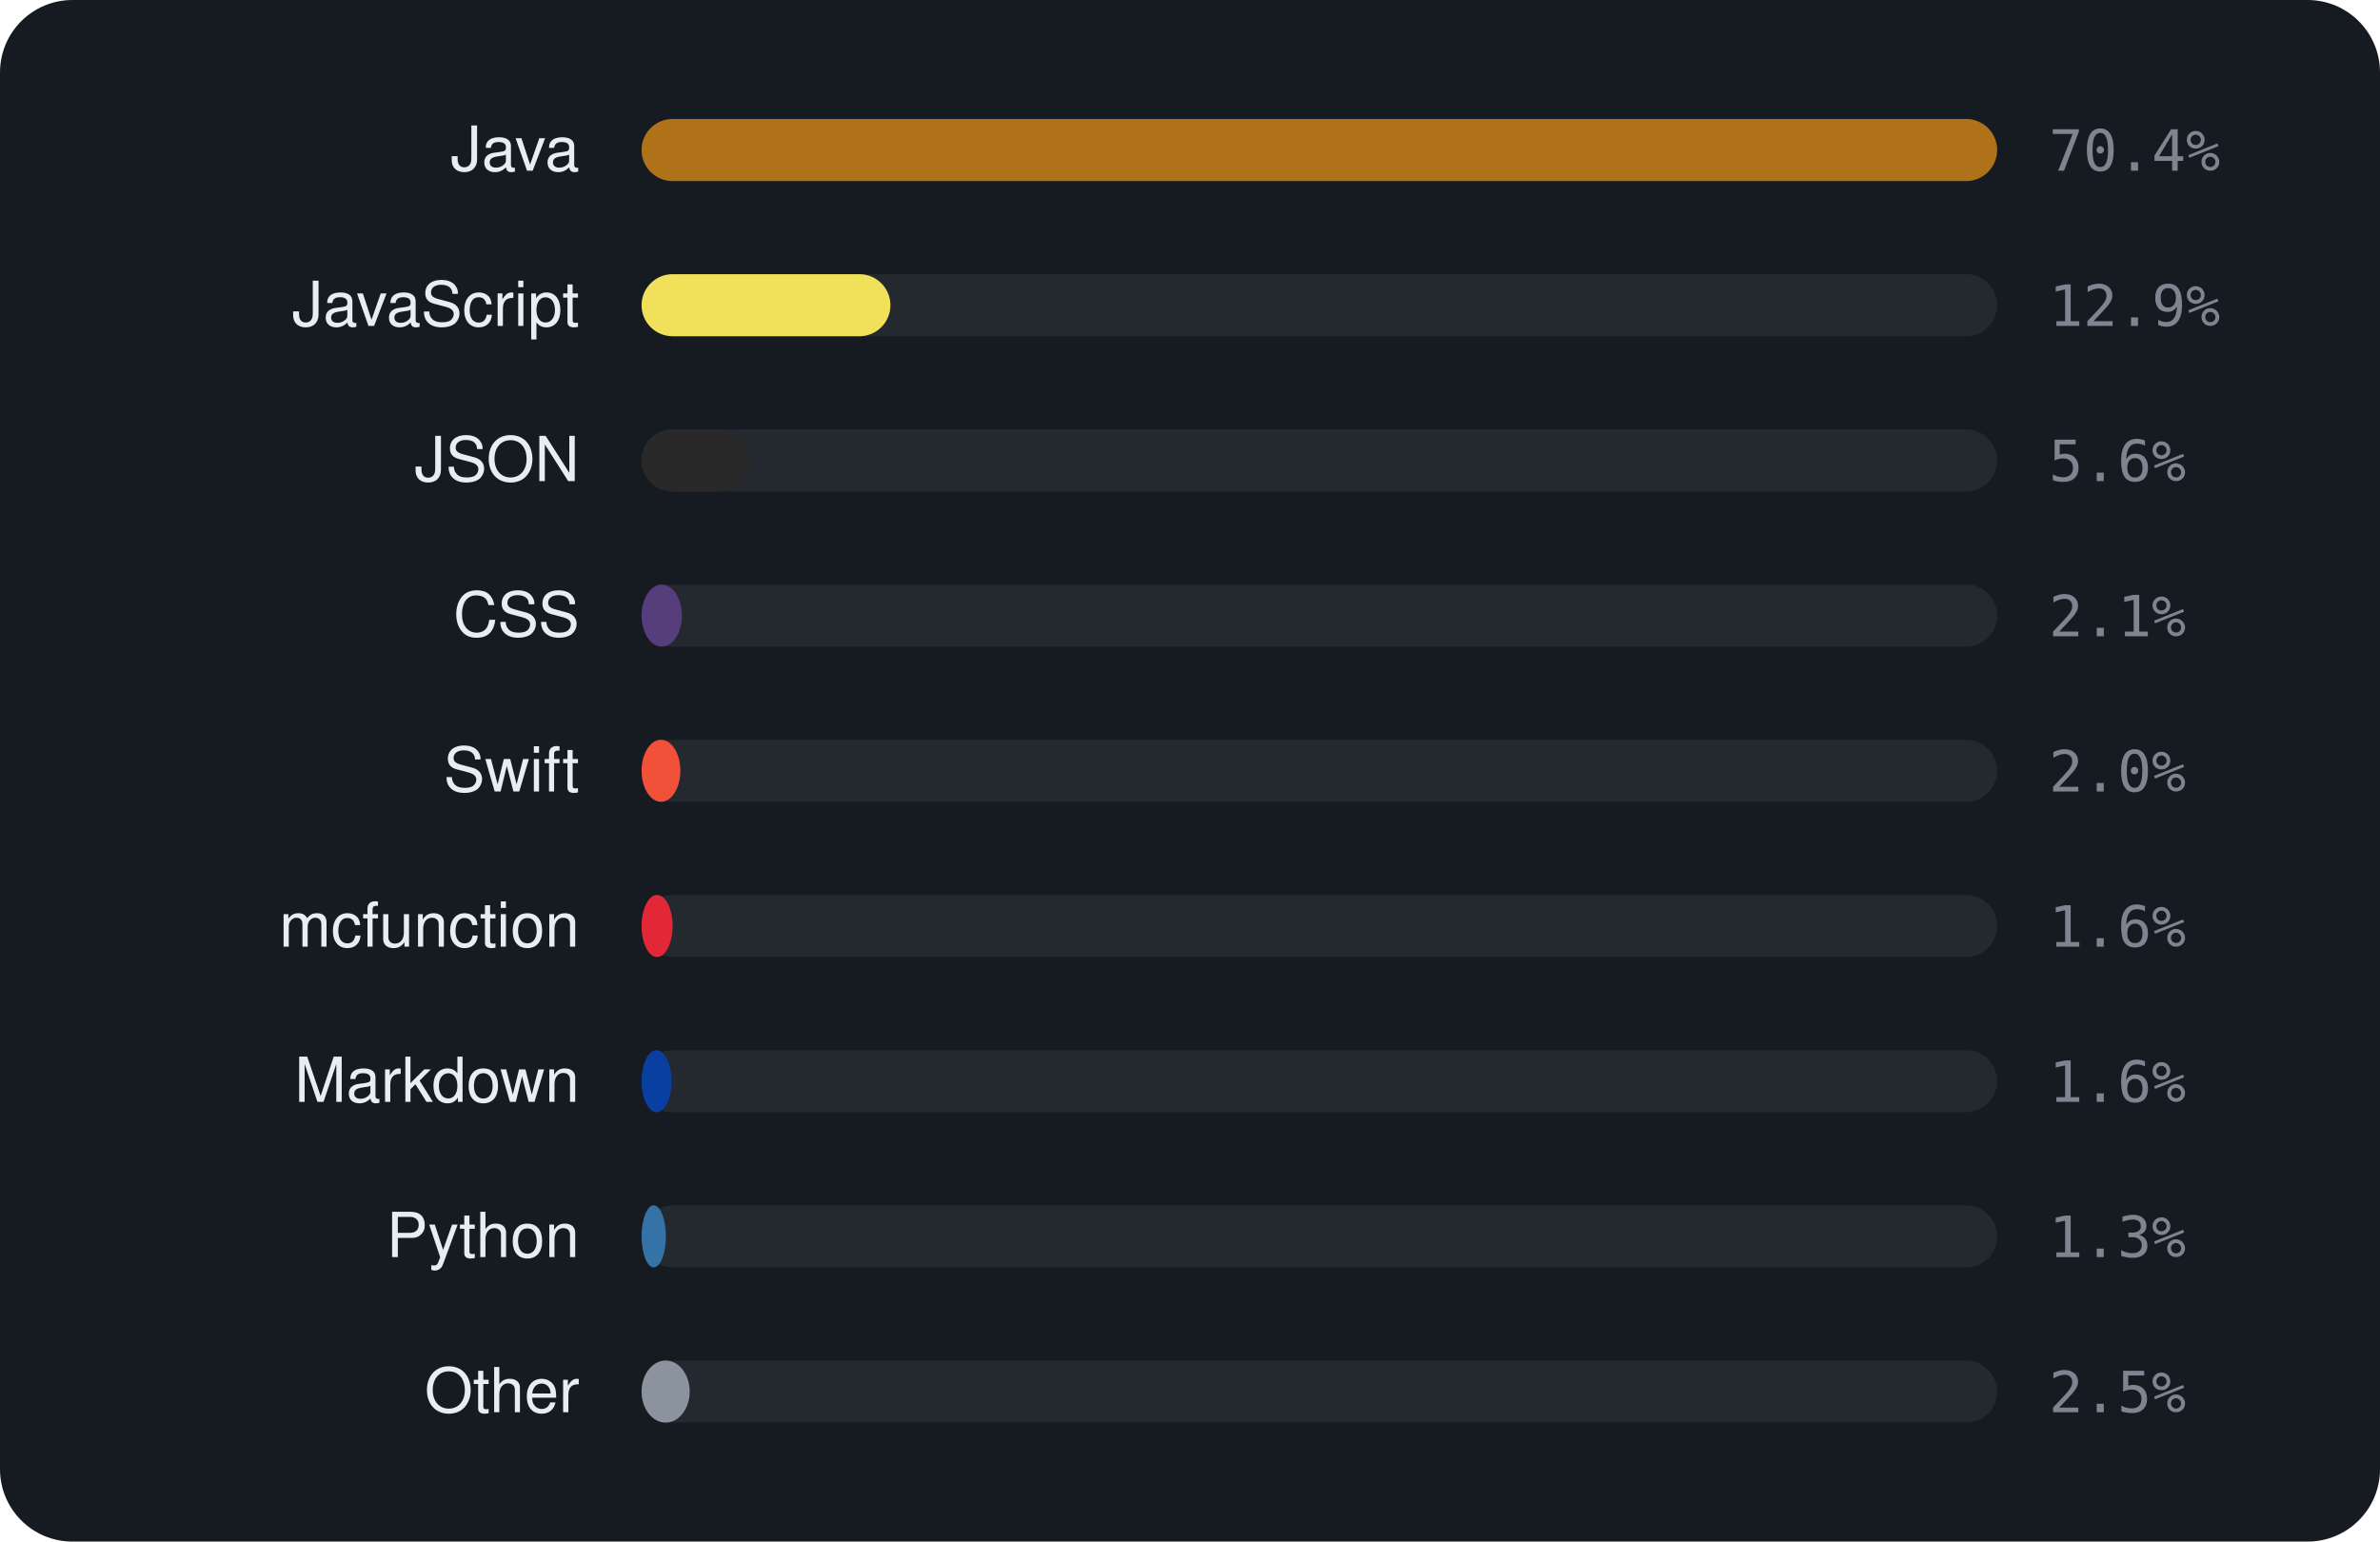
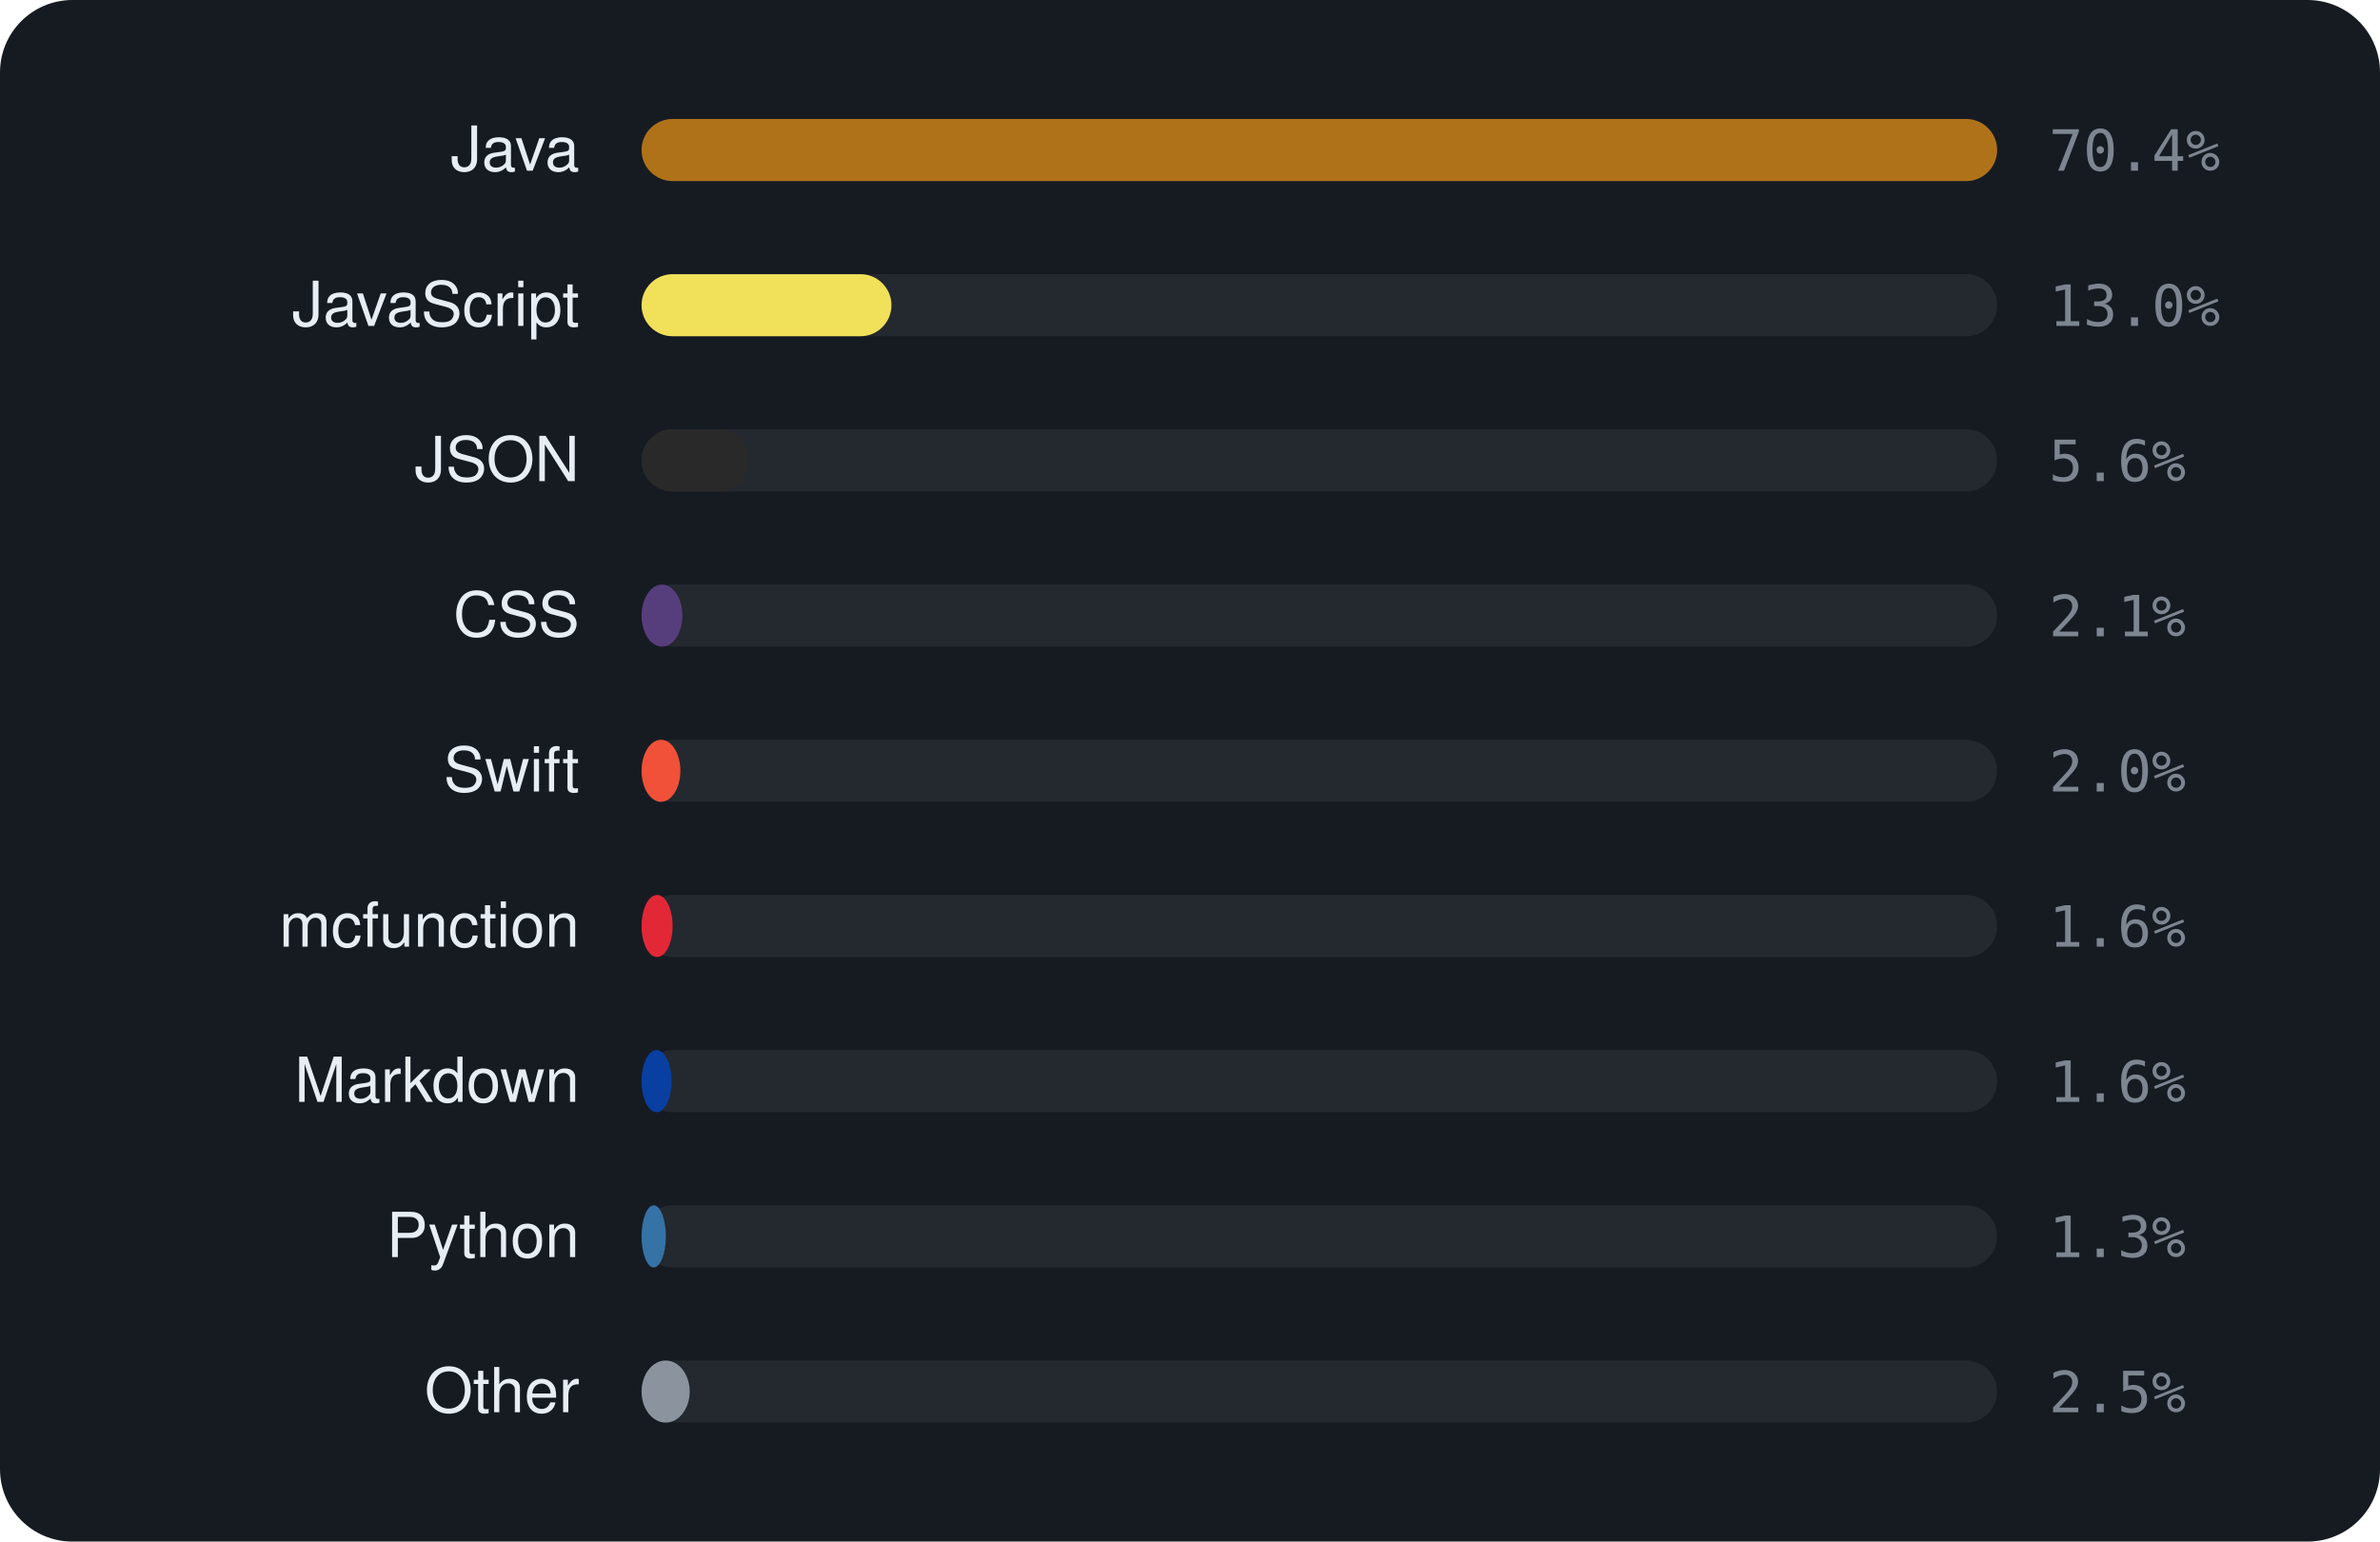
<svg xmlns="http://www.w3.org/2000/svg" viewBox="0 0 460 298" width="460" height="298" font-family="-apple-system,BlinkMacSystemFont,'Segoe UI',Helvetica,Arial,sans-serif">
  <rect width="460" height="298" rx="14" fill="#161b22" />
  <text x="112" y="33" text-anchor="end" font-size="12" fill="#e6edf3">Java</text>
  <rect x="124" y="23" width="262" height="12" rx="6" fill="rgba(255,255,255,0.06)" />
  <rect x="124" y="23" width="262.0" height="12" rx="6" fill="#b07219" />
  <text x="396" y="33" font-size="11" font-family="monospace" fill="#7d8590">70.4%</text>
  <text x="112" y="63" text-anchor="end" font-size="12" fill="#e6edf3">JavaScript</text>
  <rect x="124" y="53" width="262" height="12" rx="6" fill="rgba(255,255,255,0.06)" />
-   <rect x="124" y="53" width="48.1" height="12" rx="6" fill="#f1e05a" />
-   <text x="396" y="63" font-size="11" font-family="monospace" fill="#7d8590">12.9%</text>
+   <rect x="124" y="53" width="48.3" height="12" rx="6" fill="#f1e05a" />
+   <text x="396" y="63" font-size="11" font-family="monospace" fill="#7d8590">13.0%</text>
  <text x="112" y="93" text-anchor="end" font-size="12" fill="#e6edf3">JSON</text>
  <rect x="124" y="83" width="262" height="12" rx="6" fill="rgba(255,255,255,0.06)" />
  <rect x="124" y="83" width="20.8" height="12" rx="6" fill="#292929" />
  <text x="396" y="93" font-size="11" font-family="monospace" fill="#7d8590">5.6%</text>
  <text x="112" y="123" text-anchor="end" font-size="12" fill="#e6edf3">CSS</text>
  <rect x="124" y="113" width="262" height="12" rx="6" fill="rgba(255,255,255,0.06)" />
-   <rect x="124" y="113" width="7.8" height="12" rx="6" fill="#563d7c" />
+   <rect x="124" y="113" width="7.9" height="12" rx="6" fill="#563d7c" />
  <text x="396" y="123" font-size="11" font-family="monospace" fill="#7d8590">2.1%</text>
  <text x="112" y="153" text-anchor="end" font-size="12" fill="#e6edf3">Swift</text>
  <rect x="124" y="143" width="262" height="12" rx="6" fill="rgba(255,255,255,0.06)" />
  <rect x="124" y="143" width="7.5" height="12" rx="6" fill="#F05138" />
  <text x="396" y="153" font-size="11" font-family="monospace" fill="#7d8590">2.0%</text>
  <text x="112" y="183" text-anchor="end" font-size="12" fill="#e6edf3">mcfunction</text>
  <rect x="124" y="173" width="262" height="12" rx="6" fill="rgba(255,255,255,0.06)" />
  <rect x="124" y="173" width="6.0" height="12" rx="6" fill="#E22837" />
  <text x="396" y="183" font-size="11" font-family="monospace" fill="#7d8590">1.6%</text>
  <text x="112" y="213" text-anchor="end" font-size="12" fill="#e6edf3">Markdown</text>
  <rect x="124" y="203" width="262" height="12" rx="6" fill="rgba(255,255,255,0.06)" />
  <rect x="124" y="203" width="5.8" height="12" rx="6" fill="#083fa1" />
  <text x="396" y="213" font-size="11" font-family="monospace" fill="#7d8590">1.6%</text>
  <text x="112" y="243" text-anchor="end" font-size="12" fill="#e6edf3">Python</text>
  <rect x="124" y="233" width="262" height="12" rx="6" fill="rgba(255,255,255,0.06)" />
  <rect x="124" y="233" width="4.7" height="12" rx="6" fill="#3572A5" />
  <text x="396" y="243" font-size="11" font-family="monospace" fill="#7d8590">1.3%</text>
  <text x="112" y="273" text-anchor="end" font-size="12" fill="#e6edf3">Other</text>
  <rect x="124" y="263" width="262" height="12" rx="6" fill="rgba(255,255,255,0.06)" />
  <rect x="124" y="263" width="9.3" height="12" rx="6" fill="#8b949e" />
  <text x="396" y="273" font-size="11" font-family="monospace" fill="#7d8590">2.5%</text>
</svg>
